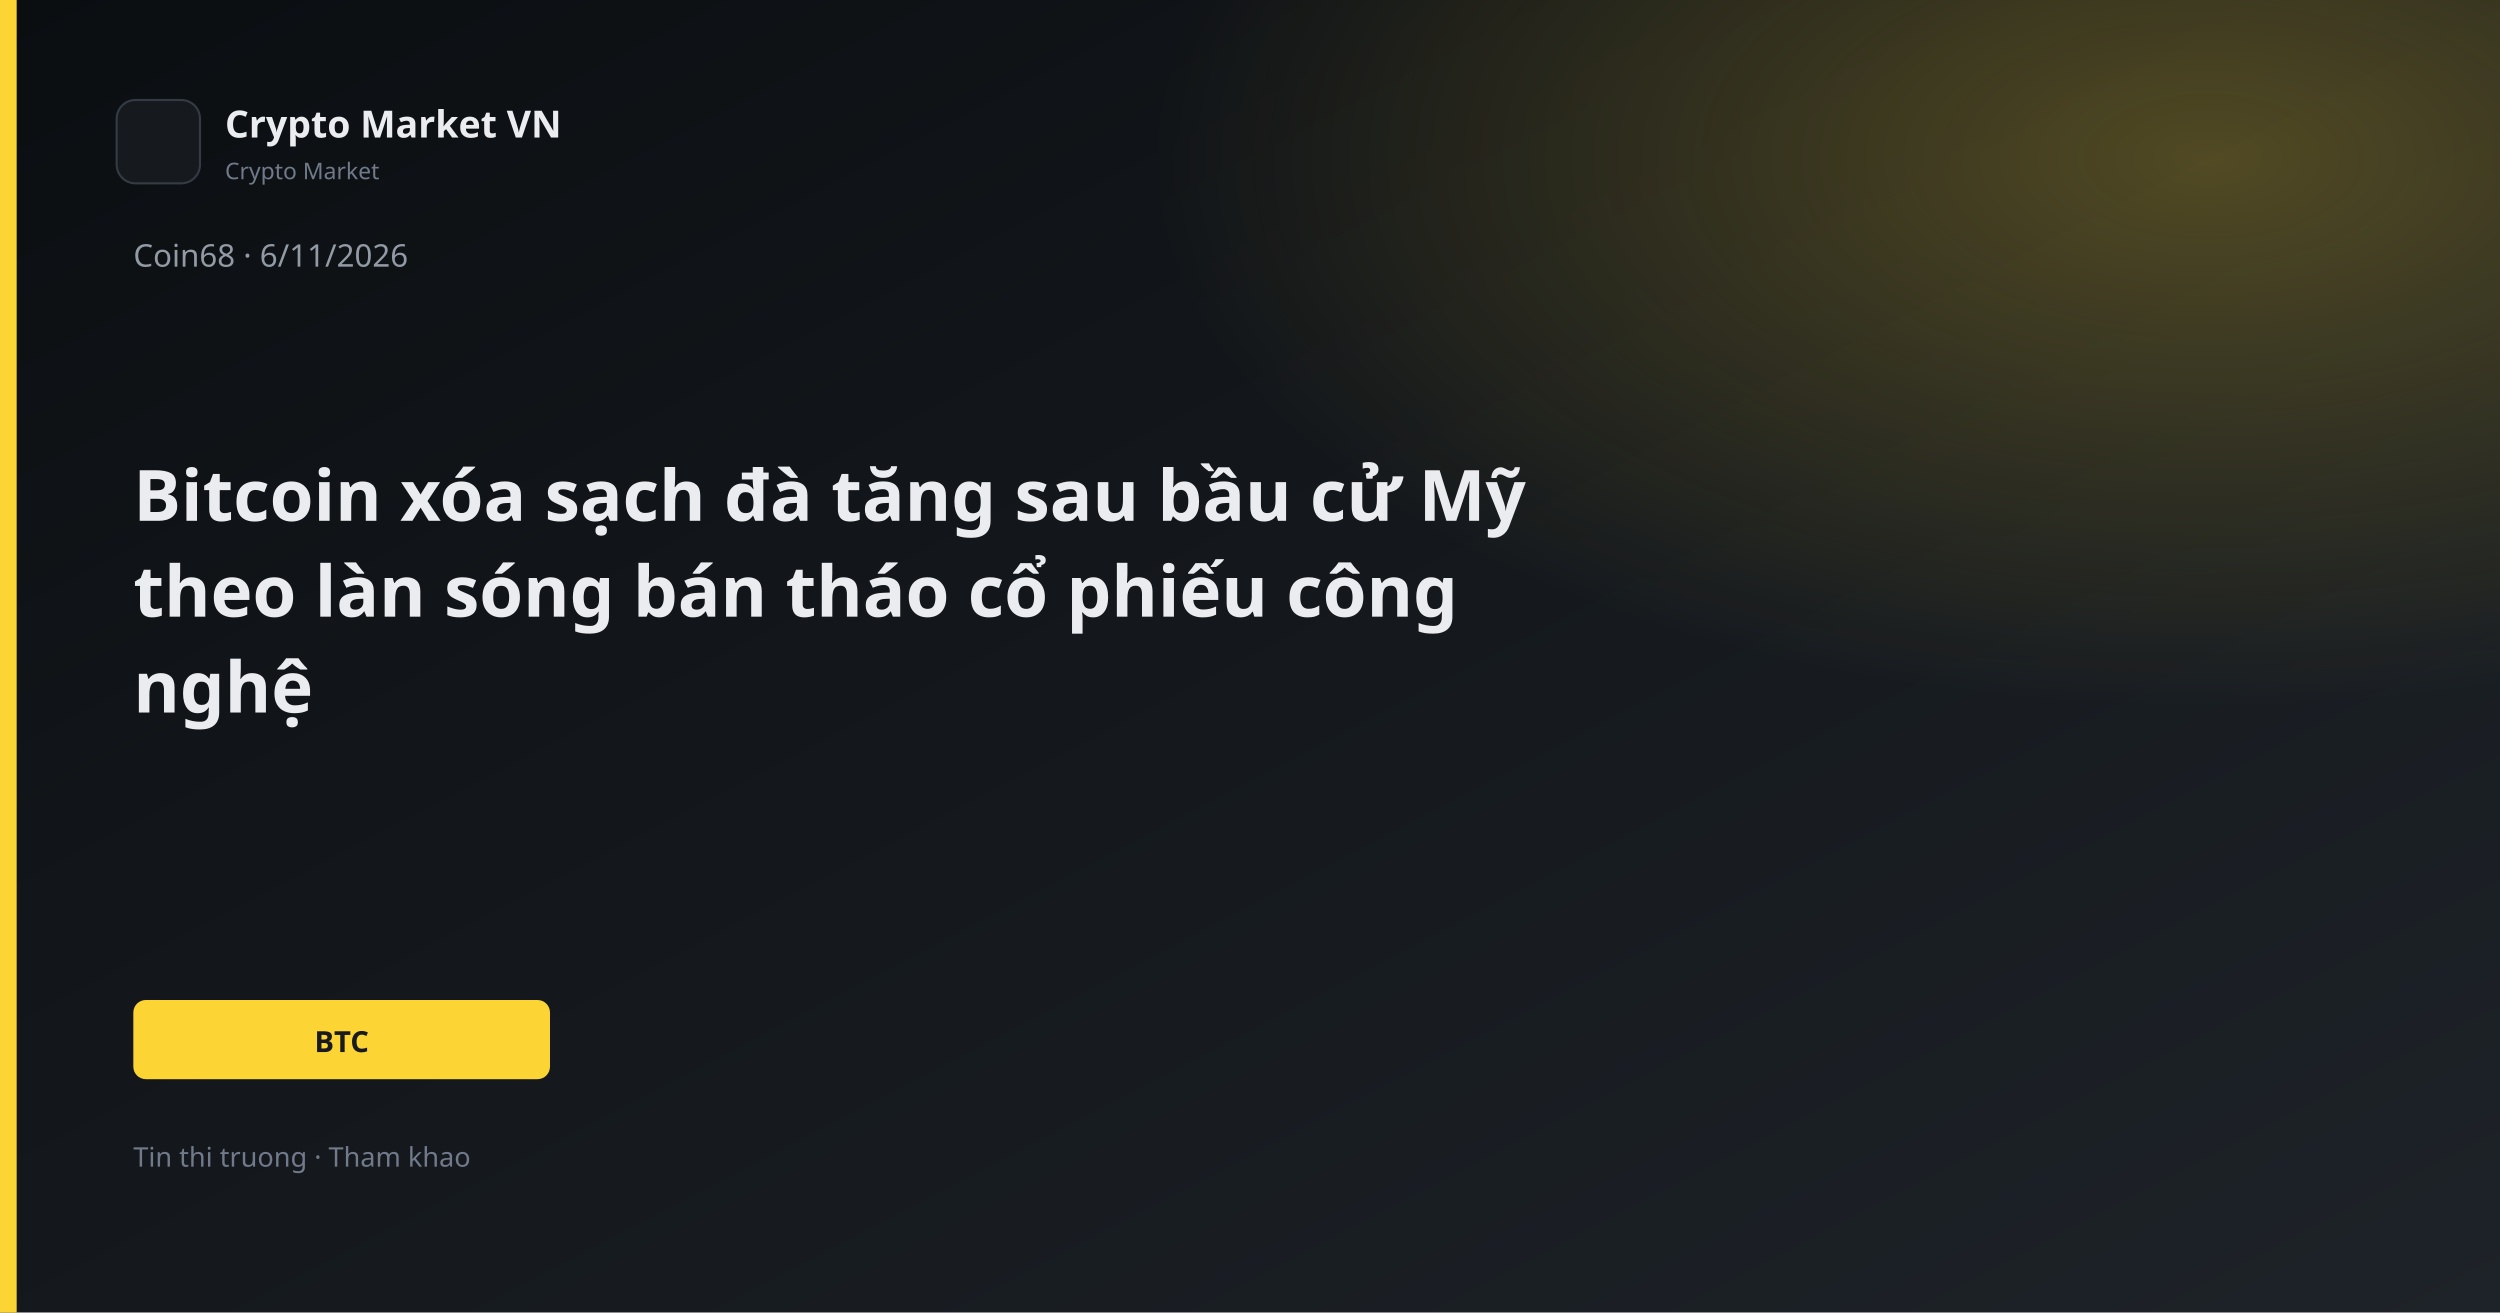
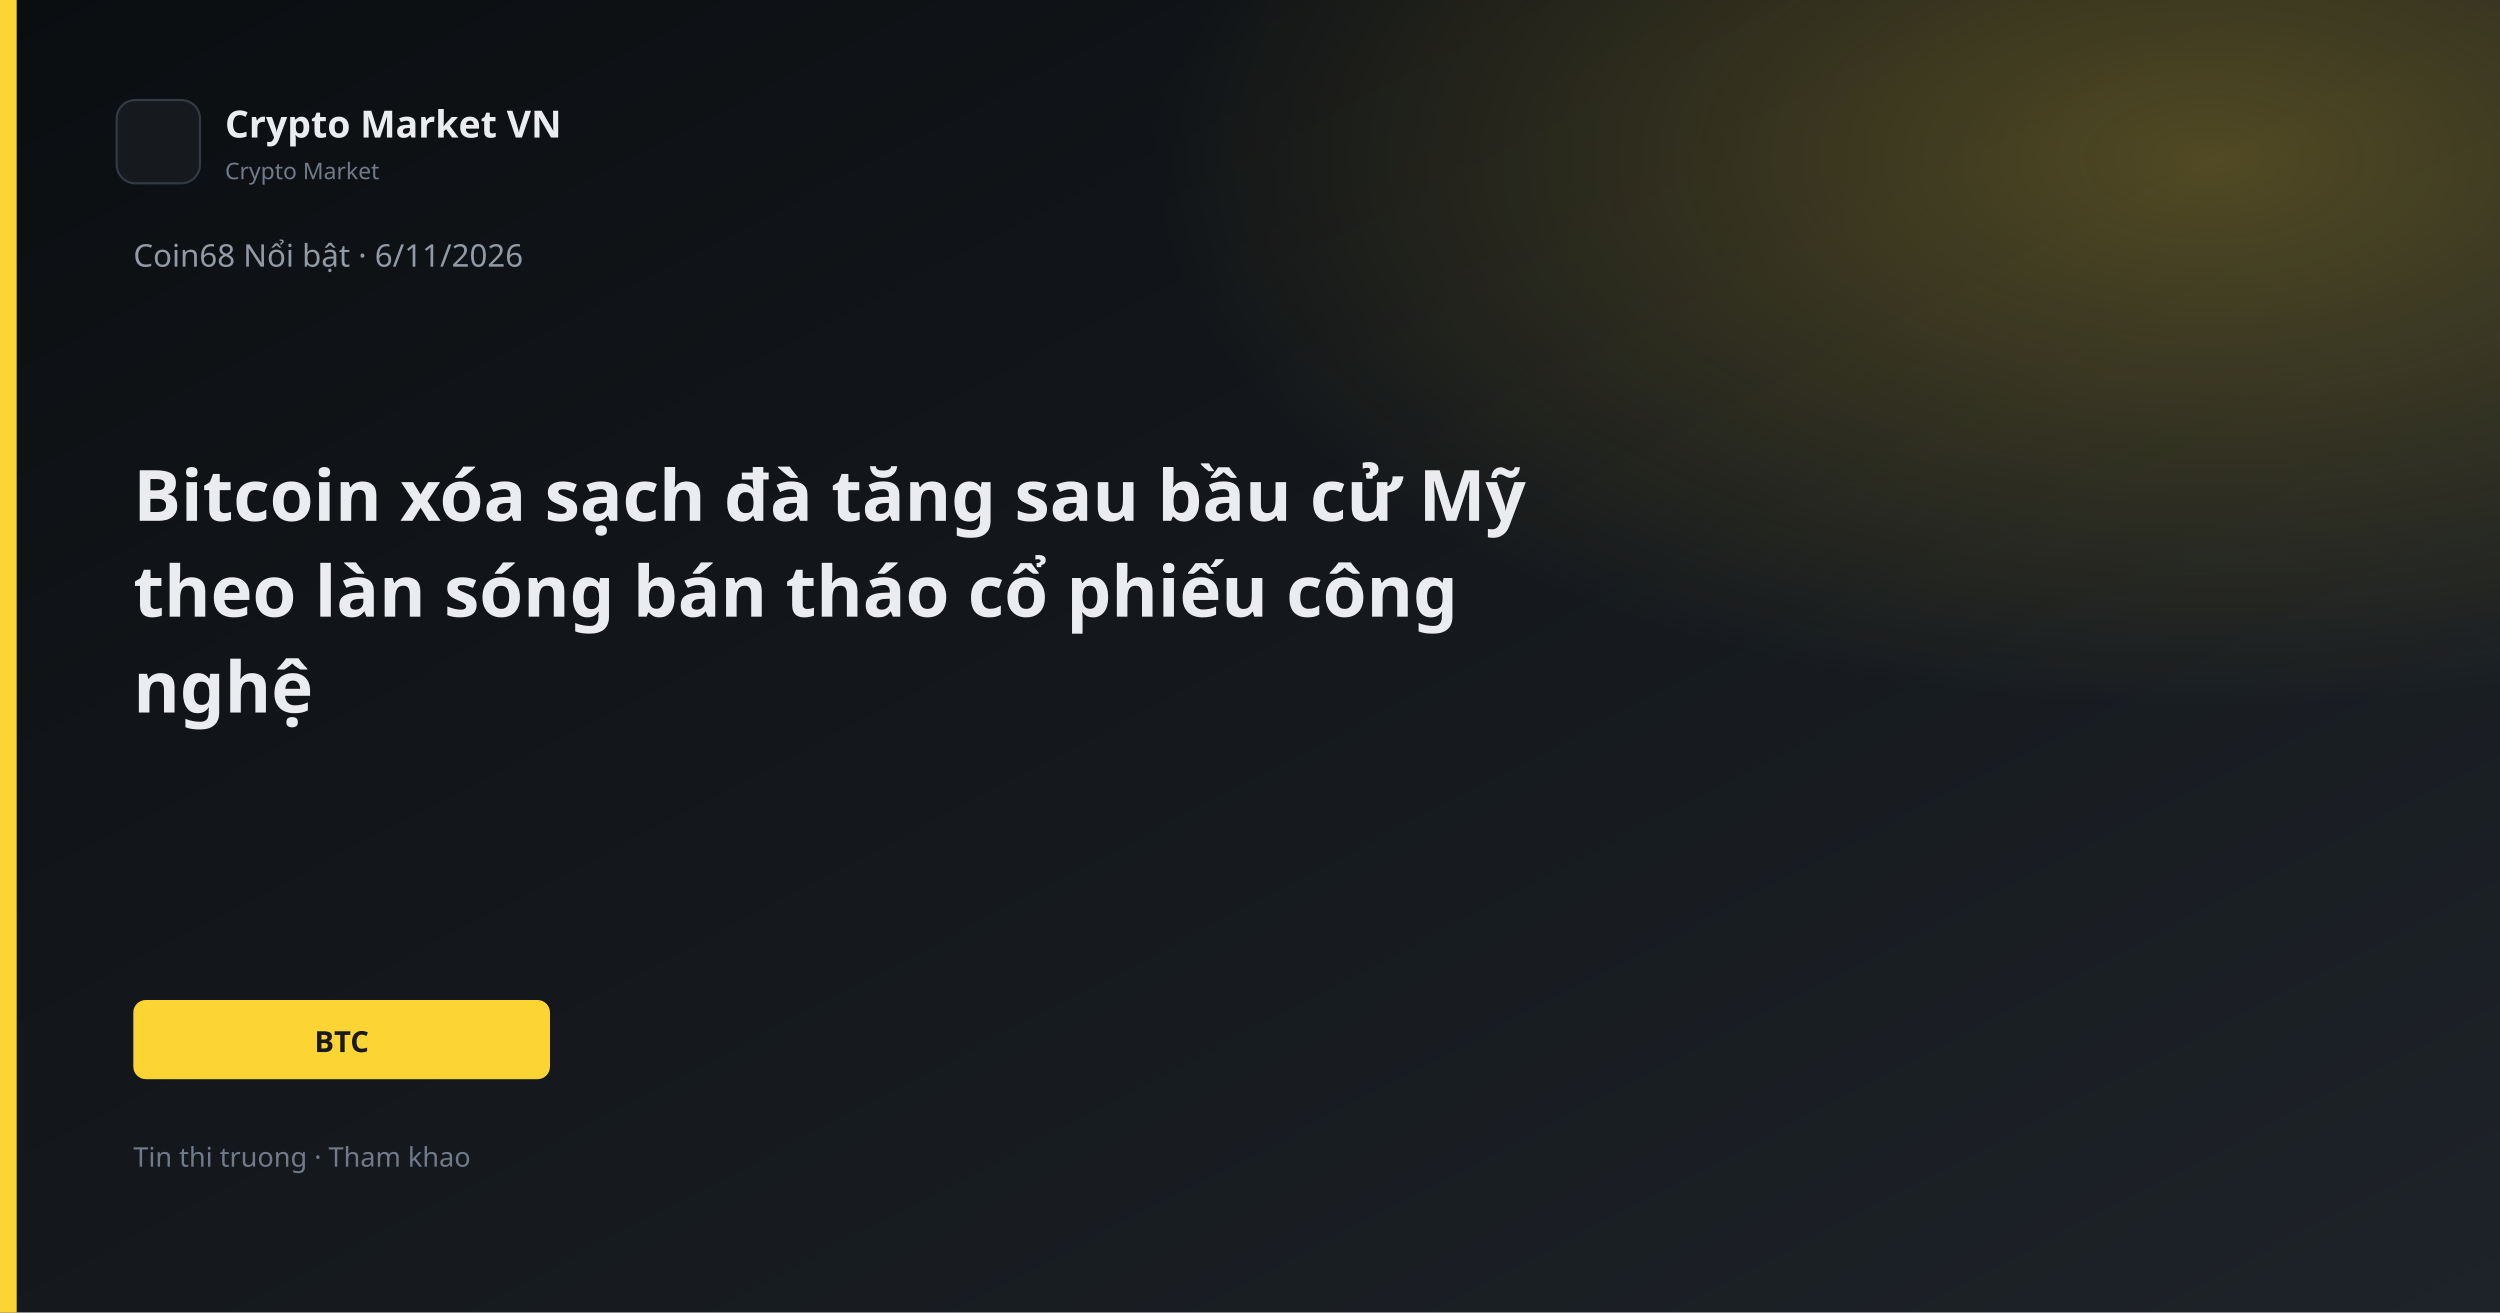
<svg xmlns="http://www.w3.org/2000/svg" width="1200" height="630" viewBox="0 0 1200 630">
  <defs>
    <linearGradient id="bg" x1="0" y1="0" x2="1" y2="1">
      <stop offset="0%" stop-color="#0B0E11" />
      <stop offset="100%" stop-color="#1E2329" />
    </linearGradient>
    <linearGradient id="gold" x1="0" y1="0" x2="1" y2="1">
      <stop stop-color="#FCD535" />
      <stop offset="1" stop-color="#F0B90B" />
    </linearGradient>
    <radialGradient id="glow" cx="88%" cy="12%" r="42%">
      <stop offset="0%" stop-color="#FCD535" stop-opacity="0.26" />
      <stop offset="100%" stop-color="#FCD535" stop-opacity="0" />
    </radialGradient>
  </defs>
  <rect width="1200" height="630" fill="url(#bg)" />
  <rect width="1200" height="630" fill="url(#glow)" />
  <rect x="0" y="0" width="8" height="630" fill="#FCD535" />
  <rect x="56" y="48" width="40" height="40" rx="9" fill="#161A1F" stroke="#343B44" />
  <text x="108" y="66" fill="#EAECEF" font-family="Segoe UI, system-ui, sans-serif" font-size="18" font-weight="600">Crypto Market VN</text>
  <text x="108" y="86" fill="#707A8A" font-family="Segoe UI, system-ui, sans-serif" font-size="11">Crypto Market</text>
-   <text x="64" y="128" fill="#929AA5" font-family="Segoe UI, system-ui, sans-serif" font-size="15">Coin68 · 6/11/2026</text>
+   <text x="64" y="128" fill="#929AA5" font-family="Segoe UI, system-ui, sans-serif" font-size="15">Coin68 Nổi bật · 6/11/2026</text>
  <text x="64" y="250" fill="#EAECEF" font-family="Segoe UI, system-ui, sans-serif" font-size="34" font-weight="700">Bitcoin xóa sạch đà tăng sau bầu cử Mỹ</text>
  <text x="64" y="296" fill="#EAECEF" font-family="Segoe UI, system-ui, sans-serif" font-size="34" font-weight="700">theo làn sóng bán tháo cổ phiếu công</text>
  <text x="64" y="342" fill="#EAECEF" font-family="Segoe UI, system-ui, sans-serif" font-size="34" font-weight="700">nghệ</text>
  <rect x="64" y="480" width="200" height="38" rx="6" fill="#FCD535" />
  <text x="164" y="505" text-anchor="middle" fill="#181A20" font-family="Segoe UI, system-ui, sans-serif" font-size="14" font-weight="700">BTC</text>
  <text x="64" y="560" fill="#707A8A" font-family="Segoe UI, system-ui, sans-serif" font-size="13">Tin thi truong · Tham khao</text>
</svg>
